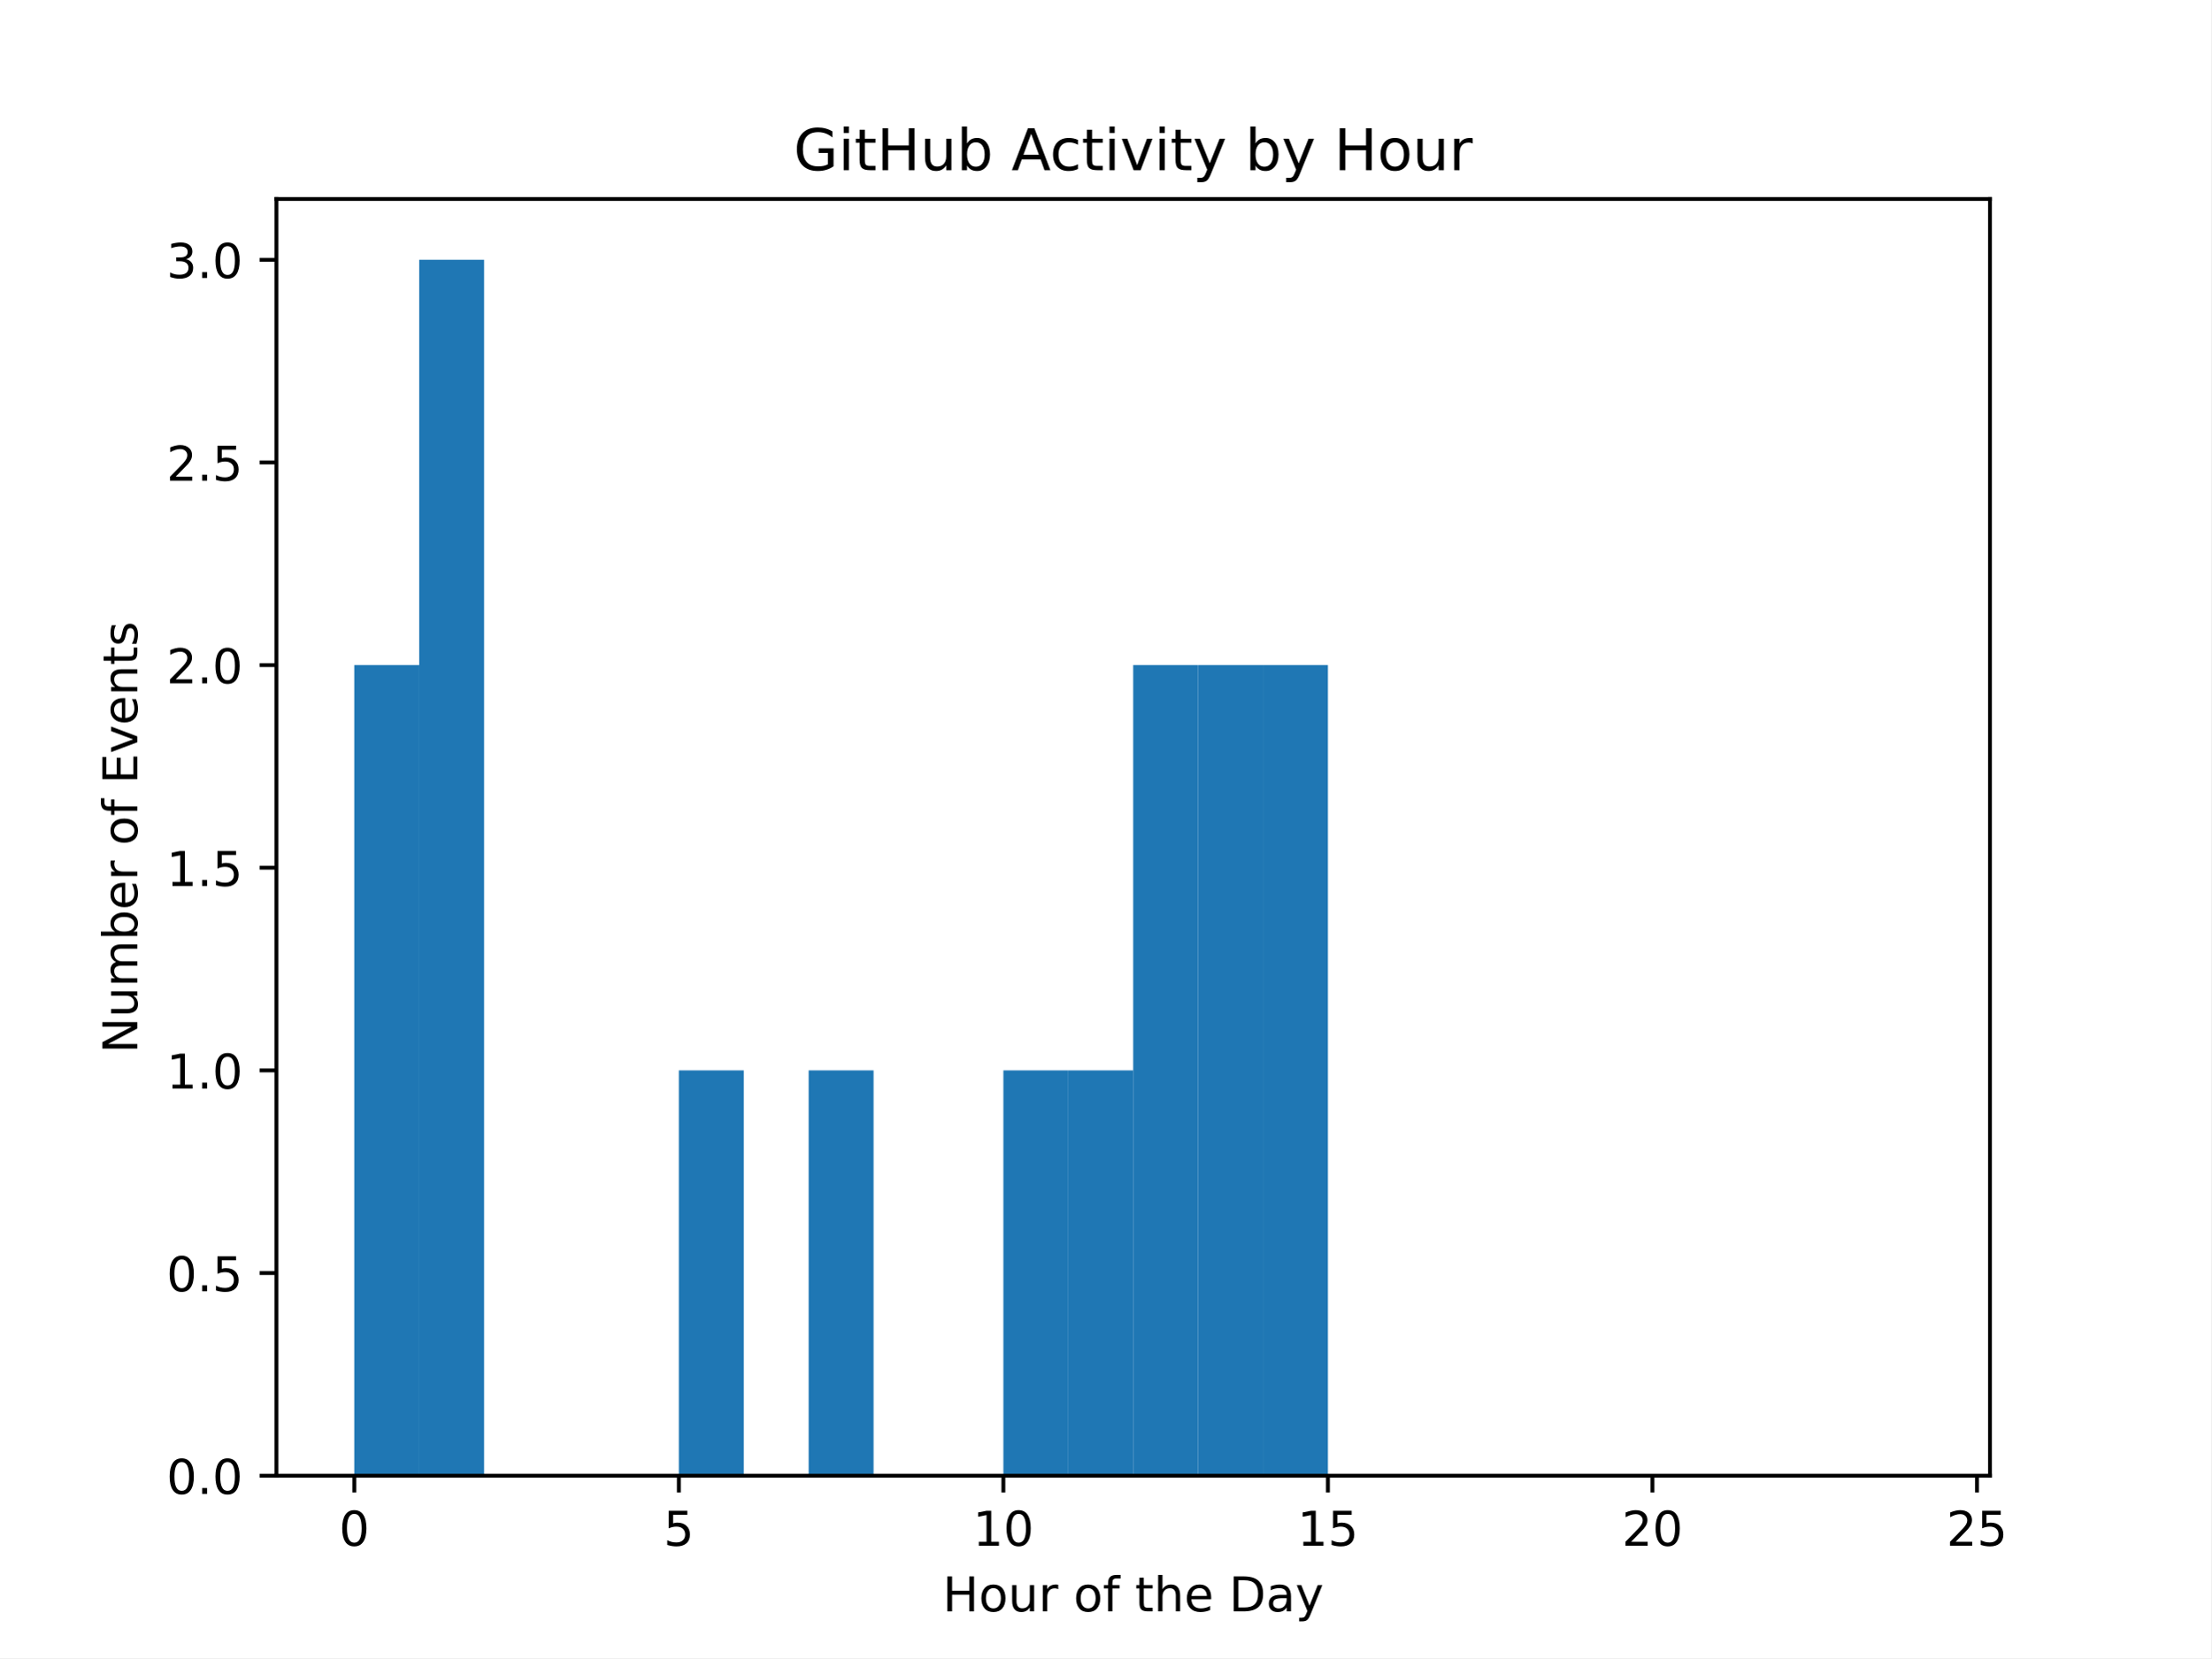
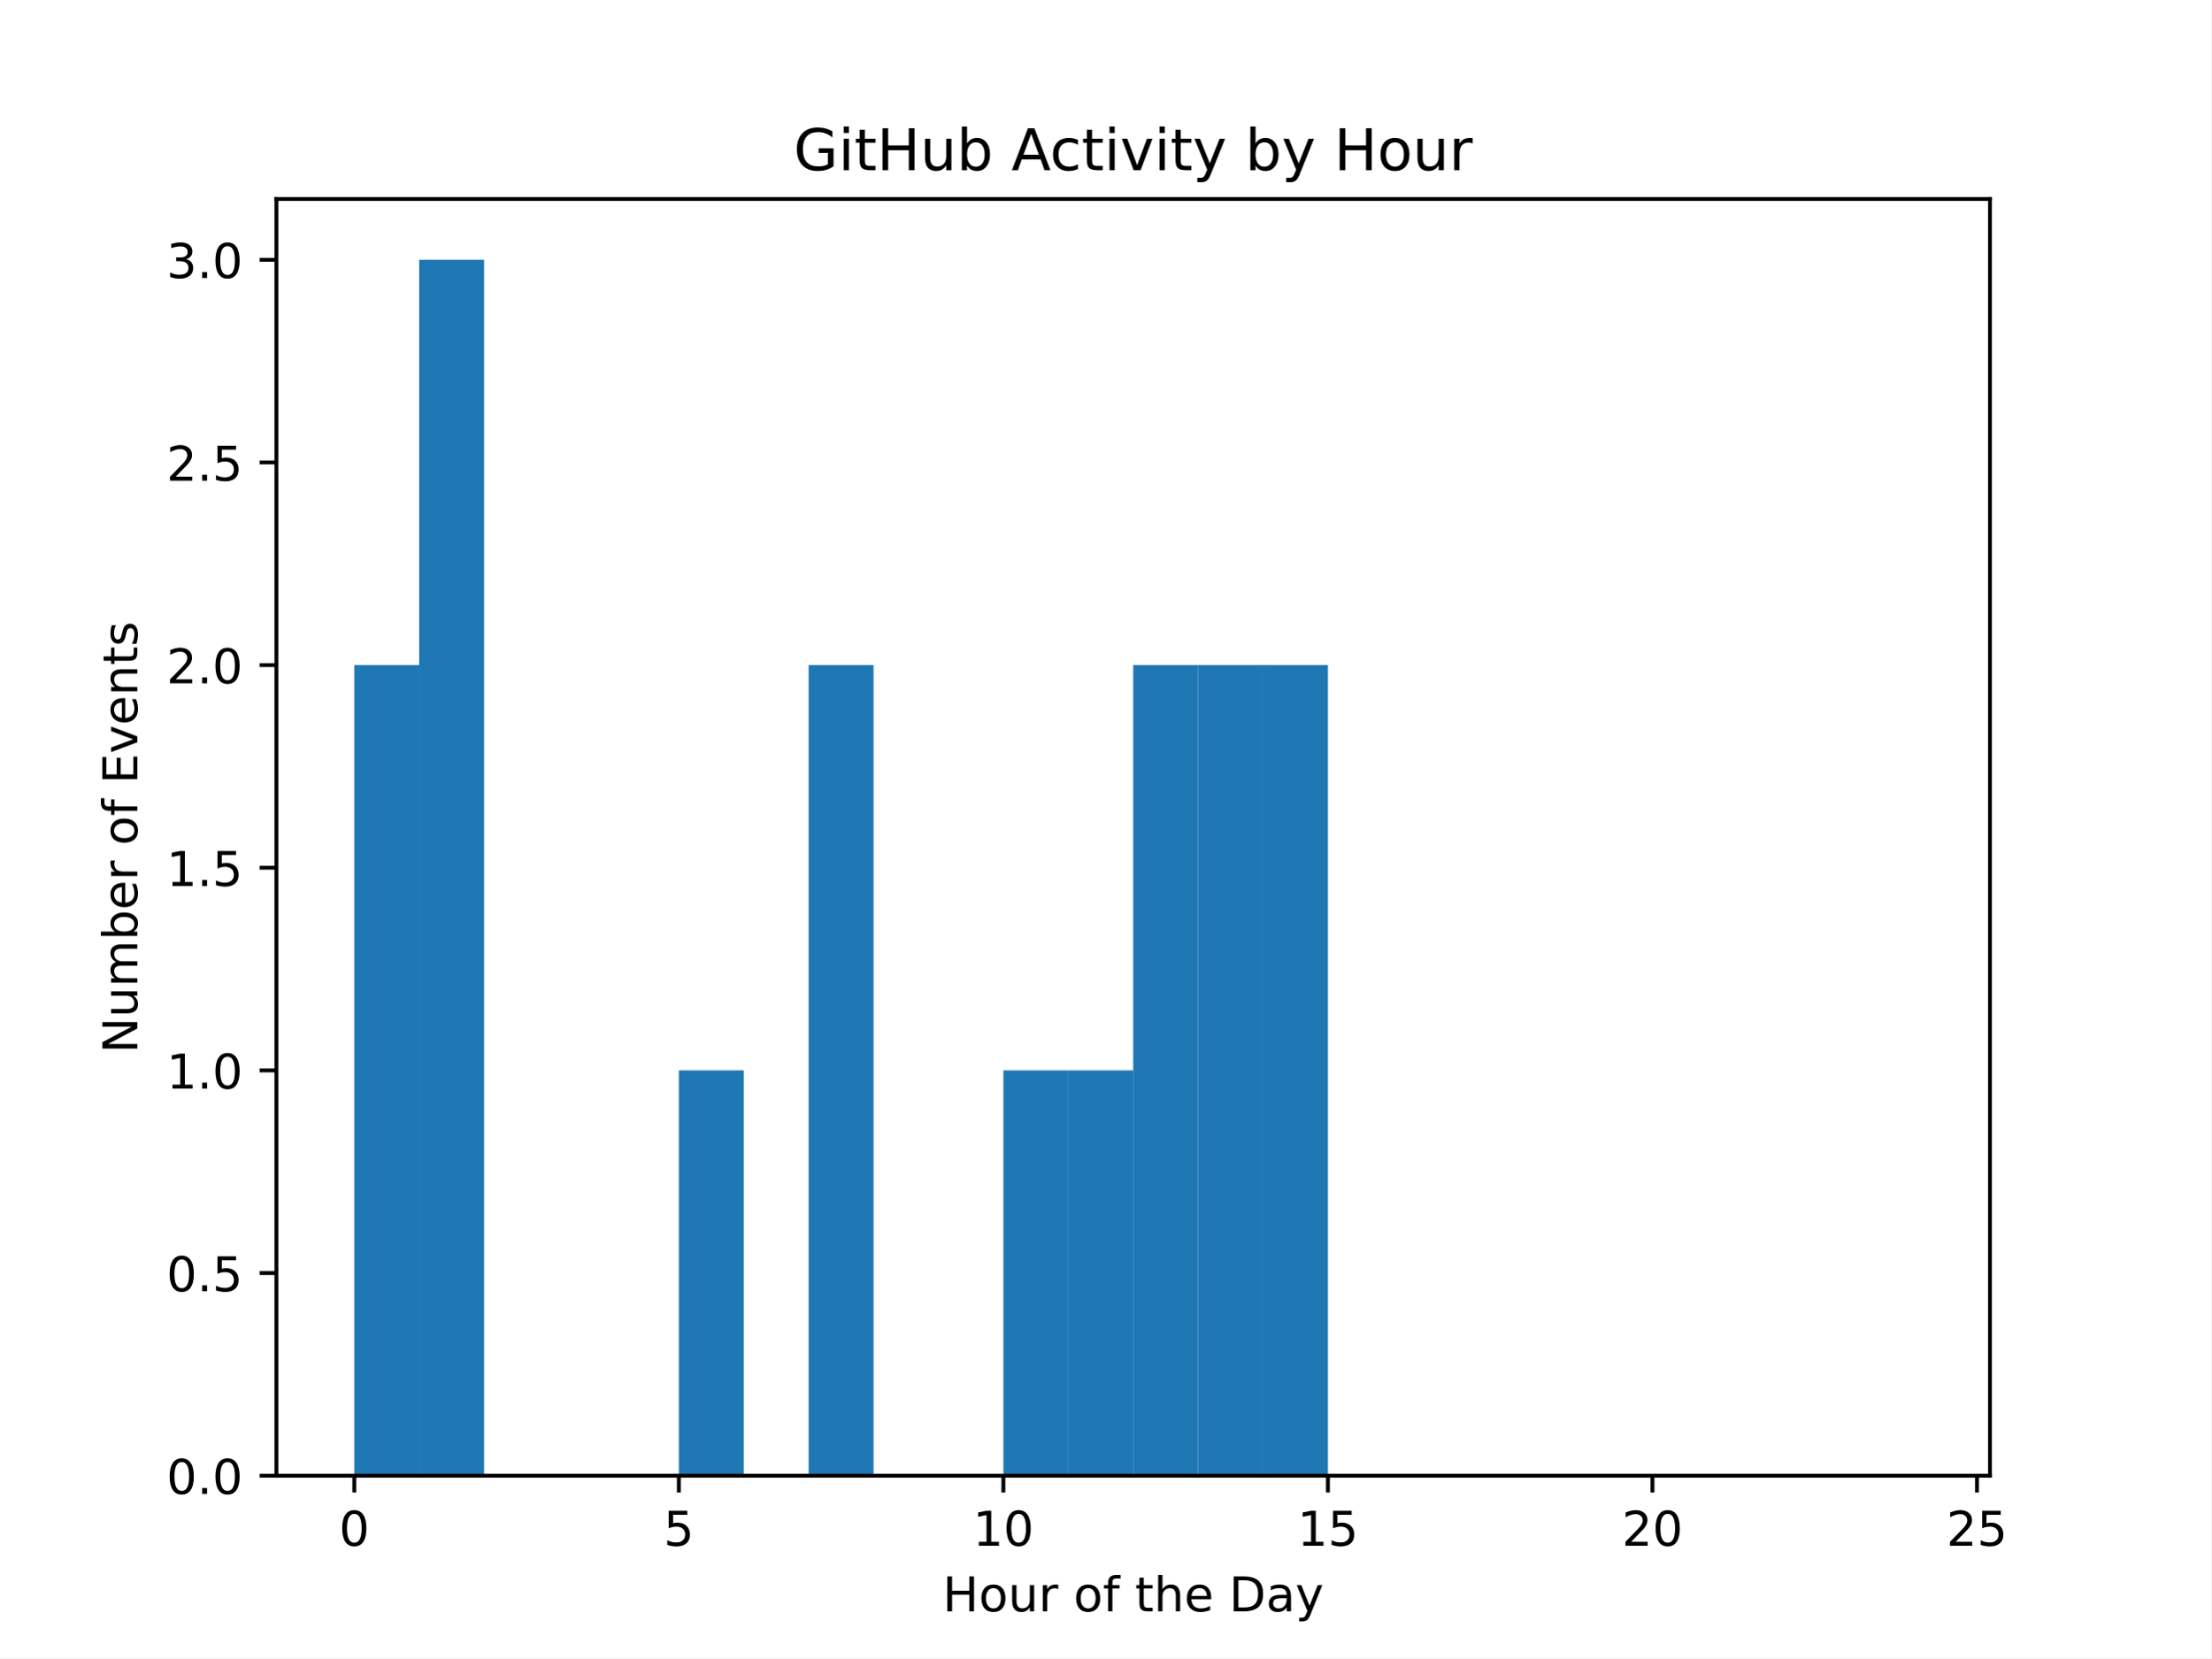
<svg xmlns="http://www.w3.org/2000/svg" xmlns:xlink="http://www.w3.org/1999/xlink" width="460.8pt" height="345.6pt" viewBox="0 0 460.8 345.6" version="1.1">
  <defs>
    <style type="text/css">*{stroke-linejoin: round; stroke-linecap: butt}</style>
  </defs>
  <g id="figure_1">
    <g id="patch_1">
      <path d="M 0 345.6  L 460.8 345.6  L 460.8 0  L 0 0  z " style="fill: #ffffff" />
    </g>
    <g id="axes_1">
      <g id="patch_2">
        <path d="M 57.6 307.584  L 414.72 307.584  L 414.72 41.472  L 57.6 41.472  z " style="fill: #ffffff" />
      </g>
      <g id="patch_3">
-         <path d="M 73.833 307.584  L 87.36 307.584  L 87.36 138.624  L 73.833 138.624  z " clip-path="url(#p3d8378ee1b)" style="fill: #1f77b4" />
+         <path d="M 73.833 307.584  L 87.36 307.584  L 87.36 138.624  L 73.833 138.624  z " clip-path="url(#p06ffe9b01c)" style="fill: #1f77b4" />
      </g>
      <g id="patch_4">
-         <path d="M 87.36 307.584  L 100.887 307.584  L 100.887 54.144  L 87.36 54.144  z " clip-path="url(#p3d8378ee1b)" style="fill: #1f77b4" />
+         <path d="M 87.36 307.584  L 100.887 307.584  L 100.887 54.144  L 87.36 54.144  z " clip-path="url(#p06ffe9b01c)" style="fill: #1f77b4" />
      </g>
      <g id="patch_5">
-         <path d="M 100.887 307.584  L 114.415 307.584  L 114.415 307.584  L 100.887 307.584  z " clip-path="url(#p3d8378ee1b)" style="fill: #1f77b4" />
+         <path d="M 100.887 307.584  L 114.415 307.584  L 114.415 307.584  L 100.887 307.584  z " clip-path="url(#p06ffe9b01c)" style="fill: #1f77b4" />
      </g>
      <g id="patch_6">
-         <path d="M 114.415 307.584  L 127.942 307.584  L 127.942 307.584  L 114.415 307.584  z " clip-path="url(#p3d8378ee1b)" style="fill: #1f77b4" />
+         <path d="M 114.415 307.584  L 127.942 307.584  L 127.942 307.584  L 114.415 307.584  z " clip-path="url(#p06ffe9b01c)" style="fill: #1f77b4" />
      </g>
      <g id="patch_7">
-         <path d="M 127.942 307.584  L 141.469 307.584  L 141.469 307.584  L 127.942 307.584  z " clip-path="url(#p3d8378ee1b)" style="fill: #1f77b4" />
+         <path d="M 127.942 307.584  L 141.469 307.584  L 141.469 307.584  L 127.942 307.584  z " clip-path="url(#p06ffe9b01c)" style="fill: #1f77b4" />
      </g>
      <g id="patch_8">
-         <path d="M 141.469 307.584  L 154.996 307.584  L 154.996 223.104  L 141.469 223.104  z " clip-path="url(#p3d8378ee1b)" style="fill: #1f77b4" />
+         <path d="M 141.469 307.584  L 154.996 307.584  L 154.996 223.104  L 141.469 223.104  z " clip-path="url(#p06ffe9b01c)" style="fill: #1f77b4" />
      </g>
      <g id="patch_9">
-         <path d="M 154.996 307.584  L 168.524 307.584  L 168.524 307.584  L 154.996 307.584  z " clip-path="url(#p3d8378ee1b)" style="fill: #1f77b4" />
+         <path d="M 154.996 307.584  L 168.524 307.584  L 168.524 307.584  L 154.996 307.584  z " clip-path="url(#p06ffe9b01c)" style="fill: #1f77b4" />
      </g>
      <g id="patch_10">
-         <path d="M 168.524 307.584  L 182.051 307.584  L 182.051 223.104  L 168.524 223.104  z " clip-path="url(#p3d8378ee1b)" style="fill: #1f77b4" />
+         <path d="M 168.524 307.584  L 182.051 307.584  L 182.051 138.624  L 168.524 138.624  z " clip-path="url(#p06ffe9b01c)" style="fill: #1f77b4" />
      </g>
      <g id="patch_11">
-         <path d="M 182.051 307.584  L 195.578 307.584  L 195.578 307.584  L 182.051 307.584  z " clip-path="url(#p3d8378ee1b)" style="fill: #1f77b4" />
+         <path d="M 182.051 307.584  L 195.578 307.584  L 195.578 307.584  L 182.051 307.584  z " clip-path="url(#p06ffe9b01c)" style="fill: #1f77b4" />
      </g>
      <g id="patch_12">
-         <path d="M 195.578 307.584  L 209.105 307.584  L 209.105 307.584  L 195.578 307.584  z " clip-path="url(#p3d8378ee1b)" style="fill: #1f77b4" />
+         <path d="M 195.578 307.584  L 209.105 307.584  L 209.105 307.584  L 195.578 307.584  z " clip-path="url(#p06ffe9b01c)" style="fill: #1f77b4" />
      </g>
      <g id="patch_13">
-         <path d="M 209.105 307.584  L 222.633 307.584  L 222.633 223.104  L 209.105 223.104  z " clip-path="url(#p3d8378ee1b)" style="fill: #1f77b4" />
+         <path d="M 209.105 307.584  L 222.633 307.584  L 222.633 223.104  L 209.105 223.104  z " clip-path="url(#p06ffe9b01c)" style="fill: #1f77b4" />
      </g>
      <g id="patch_14">
-         <path d="M 222.633 307.584  L 236.16 307.584  L 236.16 223.104  L 222.633 223.104  z " clip-path="url(#p3d8378ee1b)" style="fill: #1f77b4" />
+         <path d="M 222.633 307.584  L 236.16 307.584  L 236.16 223.104  L 222.633 223.104  z " clip-path="url(#p06ffe9b01c)" style="fill: #1f77b4" />
      </g>
      <g id="patch_15">
-         <path d="M 236.16 307.584  L 249.687 307.584  L 249.687 138.624  L 236.16 138.624  z " clip-path="url(#p3d8378ee1b)" style="fill: #1f77b4" />
+         <path d="M 236.16 307.584  L 249.687 307.584  L 249.687 138.624  L 236.16 138.624  z " clip-path="url(#p06ffe9b01c)" style="fill: #1f77b4" />
      </g>
      <g id="patch_16">
-         <path d="M 249.687 307.584  L 263.215 307.584  L 263.215 138.624  L 249.687 138.624  z " clip-path="url(#p3d8378ee1b)" style="fill: #1f77b4" />
+         <path d="M 249.687 307.584  L 263.215 307.584  L 263.215 138.624  L 249.687 138.624  z " clip-path="url(#p06ffe9b01c)" style="fill: #1f77b4" />
      </g>
      <g id="patch_17">
-         <path d="M 263.215 307.584  L 276.742 307.584  L 276.742 138.624  L 263.215 138.624  z " clip-path="url(#p3d8378ee1b)" style="fill: #1f77b4" />
+         <path d="M 263.215 307.584  L 276.742 307.584  L 276.742 138.624  L 263.215 138.624  z " clip-path="url(#p06ffe9b01c)" style="fill: #1f77b4" />
      </g>
      <g id="patch_18">
-         <path d="M 276.742 307.584  L 290.269 307.584  L 290.269 307.584  L 276.742 307.584  z " clip-path="url(#p3d8378ee1b)" style="fill: #1f77b4" />
+         <path d="M 276.742 307.584  L 290.269 307.584  L 290.269 307.584  L 276.742 307.584  z " clip-path="url(#p06ffe9b01c)" style="fill: #1f77b4" />
      </g>
      <g id="patch_19">
-         <path d="M 290.269 307.584  L 303.796 307.584  L 303.796 307.584  L 290.269 307.584  z " clip-path="url(#p3d8378ee1b)" style="fill: #1f77b4" />
+         <path d="M 290.269 307.584  L 303.796 307.584  L 303.796 307.584  L 290.269 307.584  z " clip-path="url(#p06ffe9b01c)" style="fill: #1f77b4" />
      </g>
      <g id="patch_20">
-         <path d="M 303.796 307.584  L 317.324 307.584  L 317.324 307.584  L 303.796 307.584  z " clip-path="url(#p3d8378ee1b)" style="fill: #1f77b4" />
+         <path d="M 303.796 307.584  L 317.324 307.584  L 317.324 307.584  L 303.796 307.584  z " clip-path="url(#p06ffe9b01c)" style="fill: #1f77b4" />
      </g>
      <g id="patch_21">
-         <path d="M 317.324 307.584  L 330.851 307.584  L 330.851 307.584  L 317.324 307.584  z " clip-path="url(#p3d8378ee1b)" style="fill: #1f77b4" />
+         <path d="M 317.324 307.584  L 330.851 307.584  L 330.851 307.584  L 317.324 307.584  z " clip-path="url(#p06ffe9b01c)" style="fill: #1f77b4" />
      </g>
      <g id="patch_22">
-         <path d="M 330.851 307.584  L 344.378 307.584  L 344.378 307.584  L 330.851 307.584  z " clip-path="url(#p3d8378ee1b)" style="fill: #1f77b4" />
+         <path d="M 330.851 307.584  L 344.378 307.584  L 344.378 307.584  L 330.851 307.584  z " clip-path="url(#p06ffe9b01c)" style="fill: #1f77b4" />
      </g>
      <g id="patch_23">
-         <path d="M 344.378 307.584  L 357.905 307.584  L 357.905 307.584  L 344.378 307.584  z " clip-path="url(#p3d8378ee1b)" style="fill: #1f77b4" />
+         <path d="M 344.378 307.584  L 357.905 307.584  L 357.905 307.584  L 344.378 307.584  z " clip-path="url(#p06ffe9b01c)" style="fill: #1f77b4" />
      </g>
      <g id="patch_24">
-         <path d="M 357.905 307.584  L 371.433 307.584  L 371.433 307.584  L 357.905 307.584  z " clip-path="url(#p3d8378ee1b)" style="fill: #1f77b4" />
+         <path d="M 357.905 307.584  L 371.433 307.584  L 371.433 307.584  L 357.905 307.584  z " clip-path="url(#p06ffe9b01c)" style="fill: #1f77b4" />
      </g>
      <g id="patch_25">
-         <path d="M 371.433 307.584  L 384.96 307.584  L 384.96 307.584  L 371.433 307.584  z " clip-path="url(#p3d8378ee1b)" style="fill: #1f77b4" />
+         <path d="M 371.433 307.584  L 384.96 307.584  L 384.96 307.584  L 371.433 307.584  z " clip-path="url(#p06ffe9b01c)" style="fill: #1f77b4" />
      </g>
      <g id="patch_26">
-         <path d="M 384.96 307.584  L 398.487 307.584  L 398.487 307.584  L 384.96 307.584  z " clip-path="url(#p3d8378ee1b)" style="fill: #1f77b4" />
+         <path d="M 384.96 307.584  L 398.487 307.584  L 398.487 307.584  L 384.96 307.584  z " clip-path="url(#p06ffe9b01c)" style="fill: #1f77b4" />
      </g>
      <g id="matplotlib.axis_1">
        <g id="xtick_1">
          <g id="line2d_1">
            <defs>
-               <path id="m548920b6c8" d="M 0 0  L 0 3.5  " style="stroke: #000000; stroke-width: 0.8" />
+               <path id="m7f9c6deb93" d="M 0 0  L 0 3.5  " style="stroke: #000000; stroke-width: 0.8" />
            </defs>
            <g>
-               <use xlink:href="#m548920b6c8" x="73.833" y="307.584" style="stroke: #000000; stroke-width: 0.8" />
+               <use xlink:href="#m7f9c6deb93" x="73.833" y="307.584" style="stroke: #000000; stroke-width: 0.8" />
            </g>
          </g>
          <g id="text_1">
            <g transform="translate(70.65148 322.1824) scale(0.1 -0.1)">
              <defs>
                <path id="DejaVuSans-30" d="M 2034 4250  Q 1547 4250 1301 3770  Q 1056 3291 1056 2328  Q 1056 1369 1301 889  Q 1547 409 2034 409  Q 2525 409 2770 889  Q 3016 1369 3016 2328  Q 3016 3291 2770 3770  Q 2525 4250 2034 4250  z M 2034 4750  Q 2819 4750 3233 4129  Q 3647 3509 3647 2328  Q 3647 1150 3233 529  Q 2819 -91 2034 -91  Q 1250 -91 836 529  Q 422 1150 422 2328  Q 422 3509 836 4129  Q 1250 4750 2034 4750  z " transform="scale(0.015625)" />
              </defs>
              <use xlink:href="#DejaVuSans-30" />
            </g>
          </g>
        </g>
        <g id="xtick_2">
          <g id="line2d_2">
            <g>
-               <use xlink:href="#m548920b6c8" x="141.469" y="307.584" style="stroke: #000000; stroke-width: 0.8" />
+               <use xlink:href="#m7f9c6deb93" x="141.469" y="307.584" style="stroke: #000000; stroke-width: 0.8" />
            </g>
          </g>
          <g id="text_2">
            <g transform="translate(138.2878 322.1824) scale(0.1 -0.1)">
              <defs>
                <path id="DejaVuSans-35" d="M 691 4666  L 3169 4666  L 3169 4134  L 1269 4134  L 1269 2991  Q 1406 3038 1543 3061  Q 1681 3084 1819 3084  Q 2600 3084 3056 2656  Q 3513 2228 3513 1497  Q 3513 744 3044 326  Q 2575 -91 1722 -91  Q 1428 -91 1123 -41  Q 819 9 494 109  L 494 744  Q 775 591 1075 516  Q 1375 441 1709 441  Q 2250 441 2565 725  Q 2881 1009 2881 1497  Q 2881 1984 2565 2268  Q 2250 2553 1709 2553  Q 1456 2553 1204 2497  Q 953 2441 691 2322  L 691 4666  z " transform="scale(0.015625)" />
              </defs>
              <use xlink:href="#DejaVuSans-35" />
            </g>
          </g>
        </g>
        <g id="xtick_3">
          <g id="line2d_3">
            <g>
-               <use xlink:href="#m548920b6c8" x="209.105" y="307.584" style="stroke: #000000; stroke-width: 0.8" />
+               <use xlink:href="#m7f9c6deb93" x="209.105" y="307.584" style="stroke: #000000; stroke-width: 0.8" />
            </g>
          </g>
          <g id="text_3">
            <g transform="translate(202.743 322.1824) scale(0.1 -0.1)">
              <defs>
                <path id="DejaVuSans-31" d="M 794 531  L 1825 531  L 1825 4091  L 703 3866  L 703 4441  L 1819 4666  L 2450 4666  L 2450 531  L 3481 531  L 3481 0  L 794 0  L 794 531  z " transform="scale(0.015625)" />
              </defs>
              <use xlink:href="#DejaVuSans-31" />
              <use xlink:href="#DejaVuSans-30" transform="translate(63.62305 0)" />
            </g>
          </g>
        </g>
        <g id="xtick_4">
          <g id="line2d_4">
            <g>
-               <use xlink:href="#m548920b6c8" x="276.742" y="307.584" style="stroke: #000000; stroke-width: 0.8" />
+               <use xlink:href="#m7f9c6deb93" x="276.742" y="307.584" style="stroke: #000000; stroke-width: 0.8" />
            </g>
          </g>
          <g id="text_4">
            <g transform="translate(270.3793 322.1824) scale(0.1 -0.1)">
              <use xlink:href="#DejaVuSans-31" />
              <use xlink:href="#DejaVuSans-35" transform="translate(63.62305 0)" />
            </g>
          </g>
        </g>
        <g id="xtick_5">
          <g id="line2d_5">
            <g>
-               <use xlink:href="#m548920b6c8" x="344.378" y="307.584" style="stroke: #000000; stroke-width: 0.8" />
+               <use xlink:href="#m7f9c6deb93" x="344.378" y="307.584" style="stroke: #000000; stroke-width: 0.8" />
            </g>
          </g>
          <g id="text_5">
            <g transform="translate(338.0157 322.1824) scale(0.1 -0.1)">
              <defs>
                <path id="DejaVuSans-32" d="M 1228 531  L 3431 531  L 3431 0  L 469 0  L 469 531  Q 828 903 1448 1529  Q 2069 2156 2228 2338  Q 2531 2678 2651 2914  Q 2772 3150 2772 3378  Q 2772 3750 2511 3984  Q 2250 4219 1831 4219  Q 1534 4219 1204 4116  Q 875 4013 500 3803  L 500 4441  Q 881 4594 1212 4672  Q 1544 4750 1819 4750  Q 2544 4750 2975 4387  Q 3406 4025 3406 3419  Q 3406 3131 3298 2873  Q 3191 2616 2906 2266  Q 2828 2175 2409 1742  Q 1991 1309 1228 531  z " transform="scale(0.015625)" />
              </defs>
              <use xlink:href="#DejaVuSans-32" />
              <use xlink:href="#DejaVuSans-30" transform="translate(63.62305 0)" />
            </g>
          </g>
        </g>
        <g id="xtick_6">
          <g id="line2d_6">
            <g>
-               <use xlink:href="#m548920b6c8" x="412.015" y="307.584" style="stroke: #000000; stroke-width: 0.8" />
+               <use xlink:href="#m7f9c6deb93" x="412.015" y="307.584" style="stroke: #000000; stroke-width: 0.8" />
            </g>
          </g>
          <g id="text_6">
            <g transform="translate(405.652 322.1824) scale(0.1 -0.1)">
              <use xlink:href="#DejaVuSans-32" />
              <use xlink:href="#DejaVuSans-35" transform="translate(63.62305 0)" />
            </g>
          </g>
        </g>
        <g id="text_7">
          <g transform="translate(196.4506 335.8606) scale(0.1 -0.1)">
            <defs>
              <path id="DejaVuSans-48" d="M 628 4666  L 1259 4666  L 1259 2753  L 3553 2753  L 3553 4666  L 4184 4666  L 4184 0  L 3553 0  L 3553 2222  L 1259 2222  L 1259 0  L 628 0  L 628 4666  z " transform="scale(0.015625)" />
              <path id="DejaVuSans-6f" d="M 1959 3097  Q 1497 3097 1228 2736  Q 959 2375 959 1747  Q 959 1119 1226 758  Q 1494 397 1959 397  Q 2419 397 2687 759  Q 2956 1122 2956 1747  Q 2956 2369 2687 2733  Q 2419 3097 1959 3097  z M 1959 3584  Q 2709 3584 3137 3096  Q 3566 2609 3566 1747  Q 3566 888 3137 398  Q 2709 -91 1959 -91  Q 1206 -91 779 398  Q 353 888 353 1747  Q 353 2609 779 3096  Q 1206 3584 1959 3584  z " transform="scale(0.015625)" />
              <path id="DejaVuSans-75" d="M 544 1381  L 544 3500  L 1119 3500  L 1119 1403  Q 1119 906 1312 657  Q 1506 409 1894 409  Q 2359 409 2629 706  Q 2900 1003 2900 1516  L 2900 3500  L 3475 3500  L 3475 0  L 2900 0  L 2900 538  Q 2691 219 2414 64  Q 2138 -91 1772 -91  Q 1169 -91 856 284  Q 544 659 544 1381  z M 1991 3584  L 1991 3584  z " transform="scale(0.015625)" />
              <path id="DejaVuSans-72" d="M 2631 2963  Q 2534 3019 2420 3045  Q 2306 3072 2169 3072  Q 1681 3072 1420 2755  Q 1159 2438 1159 1844  L 1159 0  L 581 0  L 581 3500  L 1159 3500  L 1159 2956  Q 1341 3275 1631 3429  Q 1922 3584 2338 3584  Q 2397 3584 2469 3576  Q 2541 3569 2628 3553  L 2631 2963  z " transform="scale(0.015625)" />
              <path id="DejaVuSans-20" transform="scale(0.015625)" />
              <path id="DejaVuSans-66" d="M 2375 4863  L 2375 4384  L 1825 4384  Q 1516 4384 1395 4259  Q 1275 4134 1275 3809  L 1275 3500  L 2222 3500  L 2222 3053  L 1275 3053  L 1275 0  L 697 0  L 697 3053  L 147 3053  L 147 3500  L 697 3500  L 697 3744  Q 697 4328 969 4595  Q 1241 4863 1831 4863  L 2375 4863  z " transform="scale(0.015625)" />
              <path id="DejaVuSans-74" d="M 1172 4494  L 1172 3500  L 2356 3500  L 2356 3053  L 1172 3053  L 1172 1153  Q 1172 725 1289 603  Q 1406 481 1766 481  L 2356 481  L 2356 0  L 1766 0  Q 1100 0 847 248  Q 594 497 594 1153  L 594 3053  L 172 3053  L 172 3500  L 594 3500  L 594 4494  L 1172 4494  z " transform="scale(0.015625)" />
              <path id="DejaVuSans-68" d="M 3513 2113  L 3513 0  L 2938 0  L 2938 2094  Q 2938 2591 2744 2837  Q 2550 3084 2163 3084  Q 1697 3084 1428 2787  Q 1159 2491 1159 1978  L 1159 0  L 581 0  L 581 4863  L 1159 4863  L 1159 2956  Q 1366 3272 1645 3428  Q 1925 3584 2291 3584  Q 2894 3584 3203 3211  Q 3513 2838 3513 2113  z " transform="scale(0.015625)" />
              <path id="DejaVuSans-65" d="M 3597 1894  L 3597 1613  L 953 1613  Q 991 1019 1311 708  Q 1631 397 2203 397  Q 2534 397 2845 478  Q 3156 559 3463 722  L 3463 178  Q 3153 47 2828 -22  Q 2503 -91 2169 -91  Q 1331 -91 842 396  Q 353 884 353 1716  Q 353 2575 817 3079  Q 1281 3584 2069 3584  Q 2775 3584 3186 3129  Q 3597 2675 3597 1894  z M 3022 2063  Q 3016 2534 2758 2815  Q 2500 3097 2075 3097  Q 1594 3097 1305 2825  Q 1016 2553 972 2059  L 3022 2063  z " transform="scale(0.015625)" />
              <path id="DejaVuSans-44" d="M 1259 4147  L 1259 519  L 2022 519  Q 2988 519 3436 956  Q 3884 1394 3884 2338  Q 3884 3275 3436 3711  Q 2988 4147 2022 4147  L 1259 4147  z M 628 4666  L 1925 4666  Q 3281 4666 3915 4102  Q 4550 3538 4550 2338  Q 4550 1131 3912 565  Q 3275 0 1925 0  L 628 0  L 628 4666  z " transform="scale(0.015625)" />
              <path id="DejaVuSans-61" d="M 2194 1759  Q 1497 1759 1228 1600  Q 959 1441 959 1056  Q 959 750 1161 570  Q 1363 391 1709 391  Q 2188 391 2477 730  Q 2766 1069 2766 1631  L 2766 1759  L 2194 1759  z M 3341 1997  L 3341 0  L 2766 0  L 2766 531  Q 2569 213 2275 61  Q 1981 -91 1556 -91  Q 1019 -91 701 211  Q 384 513 384 1019  Q 384 1609 779 1909  Q 1175 2209 1959 2209  L 2766 2209  L 2766 2266  Q 2766 2663 2505 2880  Q 2244 3097 1772 3097  Q 1472 3097 1187 3025  Q 903 2953 641 2809  L 641 3341  Q 956 3463 1253 3523  Q 1550 3584 1831 3584  Q 2591 3584 2966 3190  Q 3341 2797 3341 1997  z " transform="scale(0.015625)" />
              <path id="DejaVuSans-79" d="M 2059 -325  Q 1816 -950 1584 -1140  Q 1353 -1331 966 -1331  L 506 -1331  L 506 -850  L 844 -850  Q 1081 -850 1212 -737  Q 1344 -625 1503 -206  L 1606 56  L 191 3500  L 800 3500  L 1894 763  L 2988 3500  L 3597 3500  L 2059 -325  z " transform="scale(0.015625)" />
            </defs>
            <use xlink:href="#DejaVuSans-48" />
            <use xlink:href="#DejaVuSans-6f" transform="translate(75.19531 0)" />
            <use xlink:href="#DejaVuSans-75" transform="translate(136.377 0)" />
            <use xlink:href="#DejaVuSans-72" transform="translate(199.7559 0)" />
            <use xlink:href="#DejaVuSans-20" transform="translate(240.8691 0)" />
            <use xlink:href="#DejaVuSans-6f" transform="translate(272.6562 0)" />
            <use xlink:href="#DejaVuSans-66" transform="translate(333.8379 0)" />
            <use xlink:href="#DejaVuSans-20" transform="translate(369.043 0)" />
            <use xlink:href="#DejaVuSans-74" transform="translate(400.8301 0)" />
            <use xlink:href="#DejaVuSans-68" transform="translate(440.0391 0)" />
            <use xlink:href="#DejaVuSans-65" transform="translate(503.418 0)" />
            <use xlink:href="#DejaVuSans-20" transform="translate(564.9414 0)" />
            <use xlink:href="#DejaVuSans-44" transform="translate(596.7285 0)" />
            <use xlink:href="#DejaVuSans-61" transform="translate(673.7305 0)" />
            <use xlink:href="#DejaVuSans-79" transform="translate(735.0098 0)" />
          </g>
        </g>
      </g>
      <g id="matplotlib.axis_2">
        <g id="ytick_1">
          <g id="line2d_7">
            <defs>
-               <path id="mf07bfc1f11" d="M 0 0  L -3.5 0  " style="stroke: #000000; stroke-width: 0.8" />
+               <path id="ma96b2475e3" d="M 0 0  L -3.5 0  " style="stroke: #000000; stroke-width: 0.8" />
            </defs>
            <g>
-               <use xlink:href="#mf07bfc1f11" x="57.6" y="307.584" style="stroke: #000000; stroke-width: 0.8" />
+               <use xlink:href="#ma96b2475e3" x="57.6" y="307.584" style="stroke: #000000; stroke-width: 0.8" />
            </g>
          </g>
          <g id="text_8">
            <g transform="translate(34.69687 311.3832) scale(0.1 -0.1)">
              <defs>
                <path id="DejaVuSans-2e" d="M 684 794  L 1344 794  L 1344 0  L 684 0  L 684 794  z " transform="scale(0.015625)" />
              </defs>
              <use xlink:href="#DejaVuSans-30" />
              <use xlink:href="#DejaVuSans-2e" transform="translate(63.62305 0)" />
              <use xlink:href="#DejaVuSans-30" transform="translate(95.41016 0)" />
            </g>
          </g>
        </g>
        <g id="ytick_2">
          <g id="line2d_8">
            <g>
-               <use xlink:href="#mf07bfc1f11" x="57.6" y="265.344" style="stroke: #000000; stroke-width: 0.8" />
+               <use xlink:href="#ma96b2475e3" x="57.6" y="265.344" style="stroke: #000000; stroke-width: 0.8" />
            </g>
          </g>
          <g id="text_9">
            <g transform="translate(34.69687 269.1432) scale(0.1 -0.1)">
              <use xlink:href="#DejaVuSans-30" />
              <use xlink:href="#DejaVuSans-2e" transform="translate(63.62305 0)" />
              <use xlink:href="#DejaVuSans-35" transform="translate(95.41016 0)" />
            </g>
          </g>
        </g>
        <g id="ytick_3">
          <g id="line2d_9">
            <g>
-               <use xlink:href="#mf07bfc1f11" x="57.6" y="223.104" style="stroke: #000000; stroke-width: 0.8" />
+               <use xlink:href="#ma96b2475e3" x="57.6" y="223.104" style="stroke: #000000; stroke-width: 0.8" />
            </g>
          </g>
          <g id="text_10">
            <g transform="translate(34.69687 226.9032) scale(0.1 -0.1)">
              <use xlink:href="#DejaVuSans-31" />
              <use xlink:href="#DejaVuSans-2e" transform="translate(63.62305 0)" />
              <use xlink:href="#DejaVuSans-30" transform="translate(95.41016 0)" />
            </g>
          </g>
        </g>
        <g id="ytick_4">
          <g id="line2d_10">
            <g>
-               <use xlink:href="#mf07bfc1f11" x="57.6" y="180.864" style="stroke: #000000; stroke-width: 0.8" />
+               <use xlink:href="#ma96b2475e3" x="57.6" y="180.864" style="stroke: #000000; stroke-width: 0.8" />
            </g>
          </g>
          <g id="text_11">
            <g transform="translate(34.69687 184.6632) scale(0.1 -0.1)">
              <use xlink:href="#DejaVuSans-31" />
              <use xlink:href="#DejaVuSans-2e" transform="translate(63.62305 0)" />
              <use xlink:href="#DejaVuSans-35" transform="translate(95.41016 0)" />
            </g>
          </g>
        </g>
        <g id="ytick_5">
          <g id="line2d_11">
            <g>
-               <use xlink:href="#mf07bfc1f11" x="57.6" y="138.624" style="stroke: #000000; stroke-width: 0.8" />
+               <use xlink:href="#ma96b2475e3" x="57.6" y="138.624" style="stroke: #000000; stroke-width: 0.8" />
            </g>
          </g>
          <g id="text_12">
            <g transform="translate(34.69687 142.4232) scale(0.1 -0.1)">
              <use xlink:href="#DejaVuSans-32" />
              <use xlink:href="#DejaVuSans-2e" transform="translate(63.62305 0)" />
              <use xlink:href="#DejaVuSans-30" transform="translate(95.41016 0)" />
            </g>
          </g>
        </g>
        <g id="ytick_6">
          <g id="line2d_12">
            <g>
-               <use xlink:href="#mf07bfc1f11" x="57.6" y="96.384" style="stroke: #000000; stroke-width: 0.8" />
+               <use xlink:href="#ma96b2475e3" x="57.6" y="96.384" style="stroke: #000000; stroke-width: 0.8" />
            </g>
          </g>
          <g id="text_13">
            <g transform="translate(34.69687 100.1832) scale(0.1 -0.1)">
              <use xlink:href="#DejaVuSans-32" />
              <use xlink:href="#DejaVuSans-2e" transform="translate(63.62305 0)" />
              <use xlink:href="#DejaVuSans-35" transform="translate(95.41016 0)" />
            </g>
          </g>
        </g>
        <g id="ytick_7">
          <g id="line2d_13">
            <g>
-               <use xlink:href="#mf07bfc1f11" x="57.6" y="54.144" style="stroke: #000000; stroke-width: 0.8" />
+               <use xlink:href="#ma96b2475e3" x="57.6" y="54.144" style="stroke: #000000; stroke-width: 0.8" />
            </g>
          </g>
          <g id="text_14">
            <g transform="translate(34.69687 57.94322) scale(0.1 -0.1)">
              <defs>
                <path id="DejaVuSans-33" d="M 2597 2516  Q 3050 2419 3304 2112  Q 3559 1806 3559 1356  Q 3559 666 3084 287  Q 2609 -91 1734 -91  Q 1441 -91 1130 -33  Q 819 25 488 141  L 488 750  Q 750 597 1062 519  Q 1375 441 1716 441  Q 2309 441 2620 675  Q 2931 909 2931 1356  Q 2931 1769 2642 2001  Q 2353 2234 1838 2234  L 1294 2234  L 1294 2753  L 1863 2753  Q 2328 2753 2575 2939  Q 2822 3125 2822 3475  Q 2822 3834 2567 4026  Q 2313 4219 1838 4219  Q 1578 4219 1281 4162  Q 984 4106 628 3988  L 628 4550  Q 988 4650 1302 4700  Q 1616 4750 1894 4750  Q 2613 4750 3031 4423  Q 3450 4097 3450 3541  Q 3450 3153 3228 2886  Q 3006 2619 2597 2516  z " transform="scale(0.015625)" />
              </defs>
              <use xlink:href="#DejaVuSans-33" />
              <use xlink:href="#DejaVuSans-2e" transform="translate(63.62305 0)" />
              <use xlink:href="#DejaVuSans-30" transform="translate(95.41016 0)" />
            </g>
          </g>
        </g>
        <g id="text_15">
          <g transform="translate(28.61719 219.5405) rotate(-90) scale(0.1 -0.1)">
            <defs>
              <path id="DejaVuSans-4e" d="M 628 4666  L 1478 4666  L 3547 763  L 3547 4666  L 4159 4666  L 4159 0  L 3309 0  L 1241 3903  L 1241 0  L 628 0  L 628 4666  z " transform="scale(0.015625)" />
              <path id="DejaVuSans-6d" d="M 3328 2828  Q 3544 3216 3844 3400  Q 4144 3584 4550 3584  Q 5097 3584 5394 3201  Q 5691 2819 5691 2113  L 5691 0  L 5113 0  L 5113 2094  Q 5113 2597 4934 2840  Q 4756 3084 4391 3084  Q 3944 3084 3684 2787  Q 3425 2491 3425 1978  L 3425 0  L 2847 0  L 2847 2094  Q 2847 2600 2669 2842  Q 2491 3084 2119 3084  Q 1678 3084 1418 2786  Q 1159 2488 1159 1978  L 1159 0  L 581 0  L 581 3500  L 1159 3500  L 1159 2956  Q 1356 3278 1631 3431  Q 1906 3584 2284 3584  Q 2666 3584 2933 3390  Q 3200 3197 3328 2828  z " transform="scale(0.015625)" />
              <path id="DejaVuSans-62" d="M 3116 1747  Q 3116 2381 2855 2742  Q 2594 3103 2138 3103  Q 1681 3103 1420 2742  Q 1159 2381 1159 1747  Q 1159 1113 1420 752  Q 1681 391 2138 391  Q 2594 391 2855 752  Q 3116 1113 3116 1747  z M 1159 2969  Q 1341 3281 1617 3432  Q 1894 3584 2278 3584  Q 2916 3584 3314 3078  Q 3713 2572 3713 1747  Q 3713 922 3314 415  Q 2916 -91 2278 -91  Q 1894 -91 1617 61  Q 1341 213 1159 525  L 1159 0  L 581 0  L 581 4863  L 1159 4863  L 1159 2969  z " transform="scale(0.015625)" />
              <path id="DejaVuSans-45" d="M 628 4666  L 3578 4666  L 3578 4134  L 1259 4134  L 1259 2753  L 3481 2753  L 3481 2222  L 1259 2222  L 1259 531  L 3634 531  L 3634 0  L 628 0  L 628 4666  z " transform="scale(0.015625)" />
              <path id="DejaVuSans-76" d="M 191 3500  L 800 3500  L 1894 563  L 2988 3500  L 3597 3500  L 2284 0  L 1503 0  L 191 3500  z " transform="scale(0.015625)" />
              <path id="DejaVuSans-6e" d="M 3513 2113  L 3513 0  L 2938 0  L 2938 2094  Q 2938 2591 2744 2837  Q 2550 3084 2163 3084  Q 1697 3084 1428 2787  Q 1159 2491 1159 1978  L 1159 0  L 581 0  L 581 3500  L 1159 3500  L 1159 2956  Q 1366 3272 1645 3428  Q 1925 3584 2291 3584  Q 2894 3584 3203 3211  Q 3513 2838 3513 2113  z " transform="scale(0.015625)" />
              <path id="DejaVuSans-73" d="M 2834 3397  L 2834 2853  Q 2591 2978 2328 3040  Q 2066 3103 1784 3103  Q 1356 3103 1142 2972  Q 928 2841 928 2578  Q 928 2378 1081 2264  Q 1234 2150 1697 2047  L 1894 2003  Q 2506 1872 2764 1633  Q 3022 1394 3022 966  Q 3022 478 2636 193  Q 2250 -91 1575 -91  Q 1294 -91 989 -36  Q 684 19 347 128  L 347 722  Q 666 556 975 473  Q 1284 391 1588 391  Q 1994 391 2212 530  Q 2431 669 2431 922  Q 2431 1156 2273 1281  Q 2116 1406 1581 1522  L 1381 1569  Q 847 1681 609 1914  Q 372 2147 372 2553  Q 372 3047 722 3315  Q 1072 3584 1716 3584  Q 2034 3584 2315 3537  Q 2597 3491 2834 3397  z " transform="scale(0.015625)" />
            </defs>
            <use xlink:href="#DejaVuSans-4e" />
            <use xlink:href="#DejaVuSans-75" transform="translate(74.80469 0)" />
            <use xlink:href="#DejaVuSans-6d" transform="translate(138.1836 0)" />
            <use xlink:href="#DejaVuSans-62" transform="translate(235.5957 0)" />
            <use xlink:href="#DejaVuSans-65" transform="translate(299.0723 0)" />
            <use xlink:href="#DejaVuSans-72" transform="translate(360.5957 0)" />
            <use xlink:href="#DejaVuSans-20" transform="translate(401.709 0)" />
            <use xlink:href="#DejaVuSans-6f" transform="translate(433.4961 0)" />
            <use xlink:href="#DejaVuSans-66" transform="translate(494.6777 0)" />
            <use xlink:href="#DejaVuSans-20" transform="translate(529.8828 0)" />
            <use xlink:href="#DejaVuSans-45" transform="translate(561.6699 0)" />
            <use xlink:href="#DejaVuSans-76" transform="translate(624.8535 0)" />
            <use xlink:href="#DejaVuSans-65" transform="translate(684.0332 0)" />
            <use xlink:href="#DejaVuSans-6e" transform="translate(745.5566 0)" />
            <use xlink:href="#DejaVuSans-74" transform="translate(808.9355 0)" />
            <use xlink:href="#DejaVuSans-73" transform="translate(848.1445 0)" />
          </g>
        </g>
      </g>
      <g id="patch_27">
        <path d="M 57.6 307.584  L 57.6 41.472  " style="fill: none; stroke: #000000; stroke-width: 0.8; stroke-linejoin: miter; stroke-linecap: square" />
      </g>
      <g id="patch_28">
        <path d="M 414.72 307.584  L 414.72 41.472  " style="fill: none; stroke: #000000; stroke-width: 0.8; stroke-linejoin: miter; stroke-linecap: square" />
      </g>
      <g id="patch_29">
        <path d="M 57.6 307.584  L 414.72 307.584  " style="fill: none; stroke: #000000; stroke-width: 0.8; stroke-linejoin: miter; stroke-linecap: square" />
      </g>
      <g id="patch_30">
        <path d="M 57.6 41.472  L 414.72 41.472  " style="fill: none; stroke: #000000; stroke-width: 0.8; stroke-linejoin: miter; stroke-linecap: square" />
      </g>
      <g id="text_16">
        <g transform="translate(165.3956 35.472) scale(0.12 -0.12)">
          <defs>
            <path id="DejaVuSans-47" d="M 3809 666  L 3809 1919  L 2778 1919  L 2778 2438  L 4434 2438  L 4434 434  Q 4069 175 3628 42  Q 3188 -91 2688 -91  Q 1594 -91 976 548  Q 359 1188 359 2328  Q 359 3472 976 4111  Q 1594 4750 2688 4750  Q 3144 4750 3555 4637  Q 3966 4525 4313 4306  L 4313 3634  Q 3963 3931 3569 4081  Q 3175 4231 2741 4231  Q 1884 4231 1454 3753  Q 1025 3275 1025 2328  Q 1025 1384 1454 906  Q 1884 428 2741 428  Q 3075 428 3337 486  Q 3600 544 3809 666  z " transform="scale(0.015625)" />
            <path id="DejaVuSans-69" d="M 603 3500  L 1178 3500  L 1178 0  L 603 0  L 603 3500  z M 603 4863  L 1178 4863  L 1178 4134  L 603 4134  L 603 4863  z " transform="scale(0.015625)" />
            <path id="DejaVuSans-41" d="M 2188 4044  L 1331 1722  L 3047 1722  L 2188 4044  z M 1831 4666  L 2547 4666  L 4325 0  L 3669 0  L 3244 1197  L 1141 1197  L 716 0  L 50 0  L 1831 4666  z " transform="scale(0.015625)" />
            <path id="DejaVuSans-63" d="M 3122 3366  L 3122 2828  Q 2878 2963 2633 3030  Q 2388 3097 2138 3097  Q 1578 3097 1268 2742  Q 959 2388 959 1747  Q 959 1106 1268 751  Q 1578 397 2138 397  Q 2388 397 2633 464  Q 2878 531 3122 666  L 3122 134  Q 2881 22 2623 -34  Q 2366 -91 2075 -91  Q 1284 -91 818 406  Q 353 903 353 1747  Q 353 2603 823 3093  Q 1294 3584 2113 3584  Q 2378 3584 2631 3529  Q 2884 3475 3122 3366  z " transform="scale(0.015625)" />
          </defs>
          <use xlink:href="#DejaVuSans-47" />
          <use xlink:href="#DejaVuSans-69" transform="translate(77.49023 0)" />
          <use xlink:href="#DejaVuSans-74" transform="translate(105.2734 0)" />
          <use xlink:href="#DejaVuSans-48" transform="translate(144.4824 0)" />
          <use xlink:href="#DejaVuSans-75" transform="translate(219.6777 0)" />
          <use xlink:href="#DejaVuSans-62" transform="translate(283.0566 0)" />
          <use xlink:href="#DejaVuSans-20" transform="translate(346.5332 0)" />
          <use xlink:href="#DejaVuSans-41" transform="translate(378.3203 0)" />
          <use xlink:href="#DejaVuSans-63" transform="translate(444.9785 0)" />
          <use xlink:href="#DejaVuSans-74" transform="translate(499.959 0)" />
          <use xlink:href="#DejaVuSans-69" transform="translate(539.168 0)" />
          <use xlink:href="#DejaVuSans-76" transform="translate(566.9512 0)" />
          <use xlink:href="#DejaVuSans-69" transform="translate(626.1309 0)" />
          <use xlink:href="#DejaVuSans-74" transform="translate(653.9141 0)" />
          <use xlink:href="#DejaVuSans-79" transform="translate(693.123 0)" />
          <use xlink:href="#DejaVuSans-20" transform="translate(752.3027 0)" />
          <use xlink:href="#DejaVuSans-62" transform="translate(784.0898 0)" />
          <use xlink:href="#DejaVuSans-79" transform="translate(847.5664 0)" />
          <use xlink:href="#DejaVuSans-20" transform="translate(906.7461 0)" />
          <use xlink:href="#DejaVuSans-48" transform="translate(938.5332 0)" />
          <use xlink:href="#DejaVuSans-6f" transform="translate(1013.729 0)" />
          <use xlink:href="#DejaVuSans-75" transform="translate(1074.91 0)" />
          <use xlink:href="#DejaVuSans-72" transform="translate(1138.289 0)" />
        </g>
      </g>
    </g>
  </g>
  <defs>
-     <clipPath id="p3d8378ee1b">
+     <clipPath id="p06ffe9b01c">
      <rect x="57.6" y="41.472" width="357.12" height="266.112" />
    </clipPath>
  </defs>
</svg>
